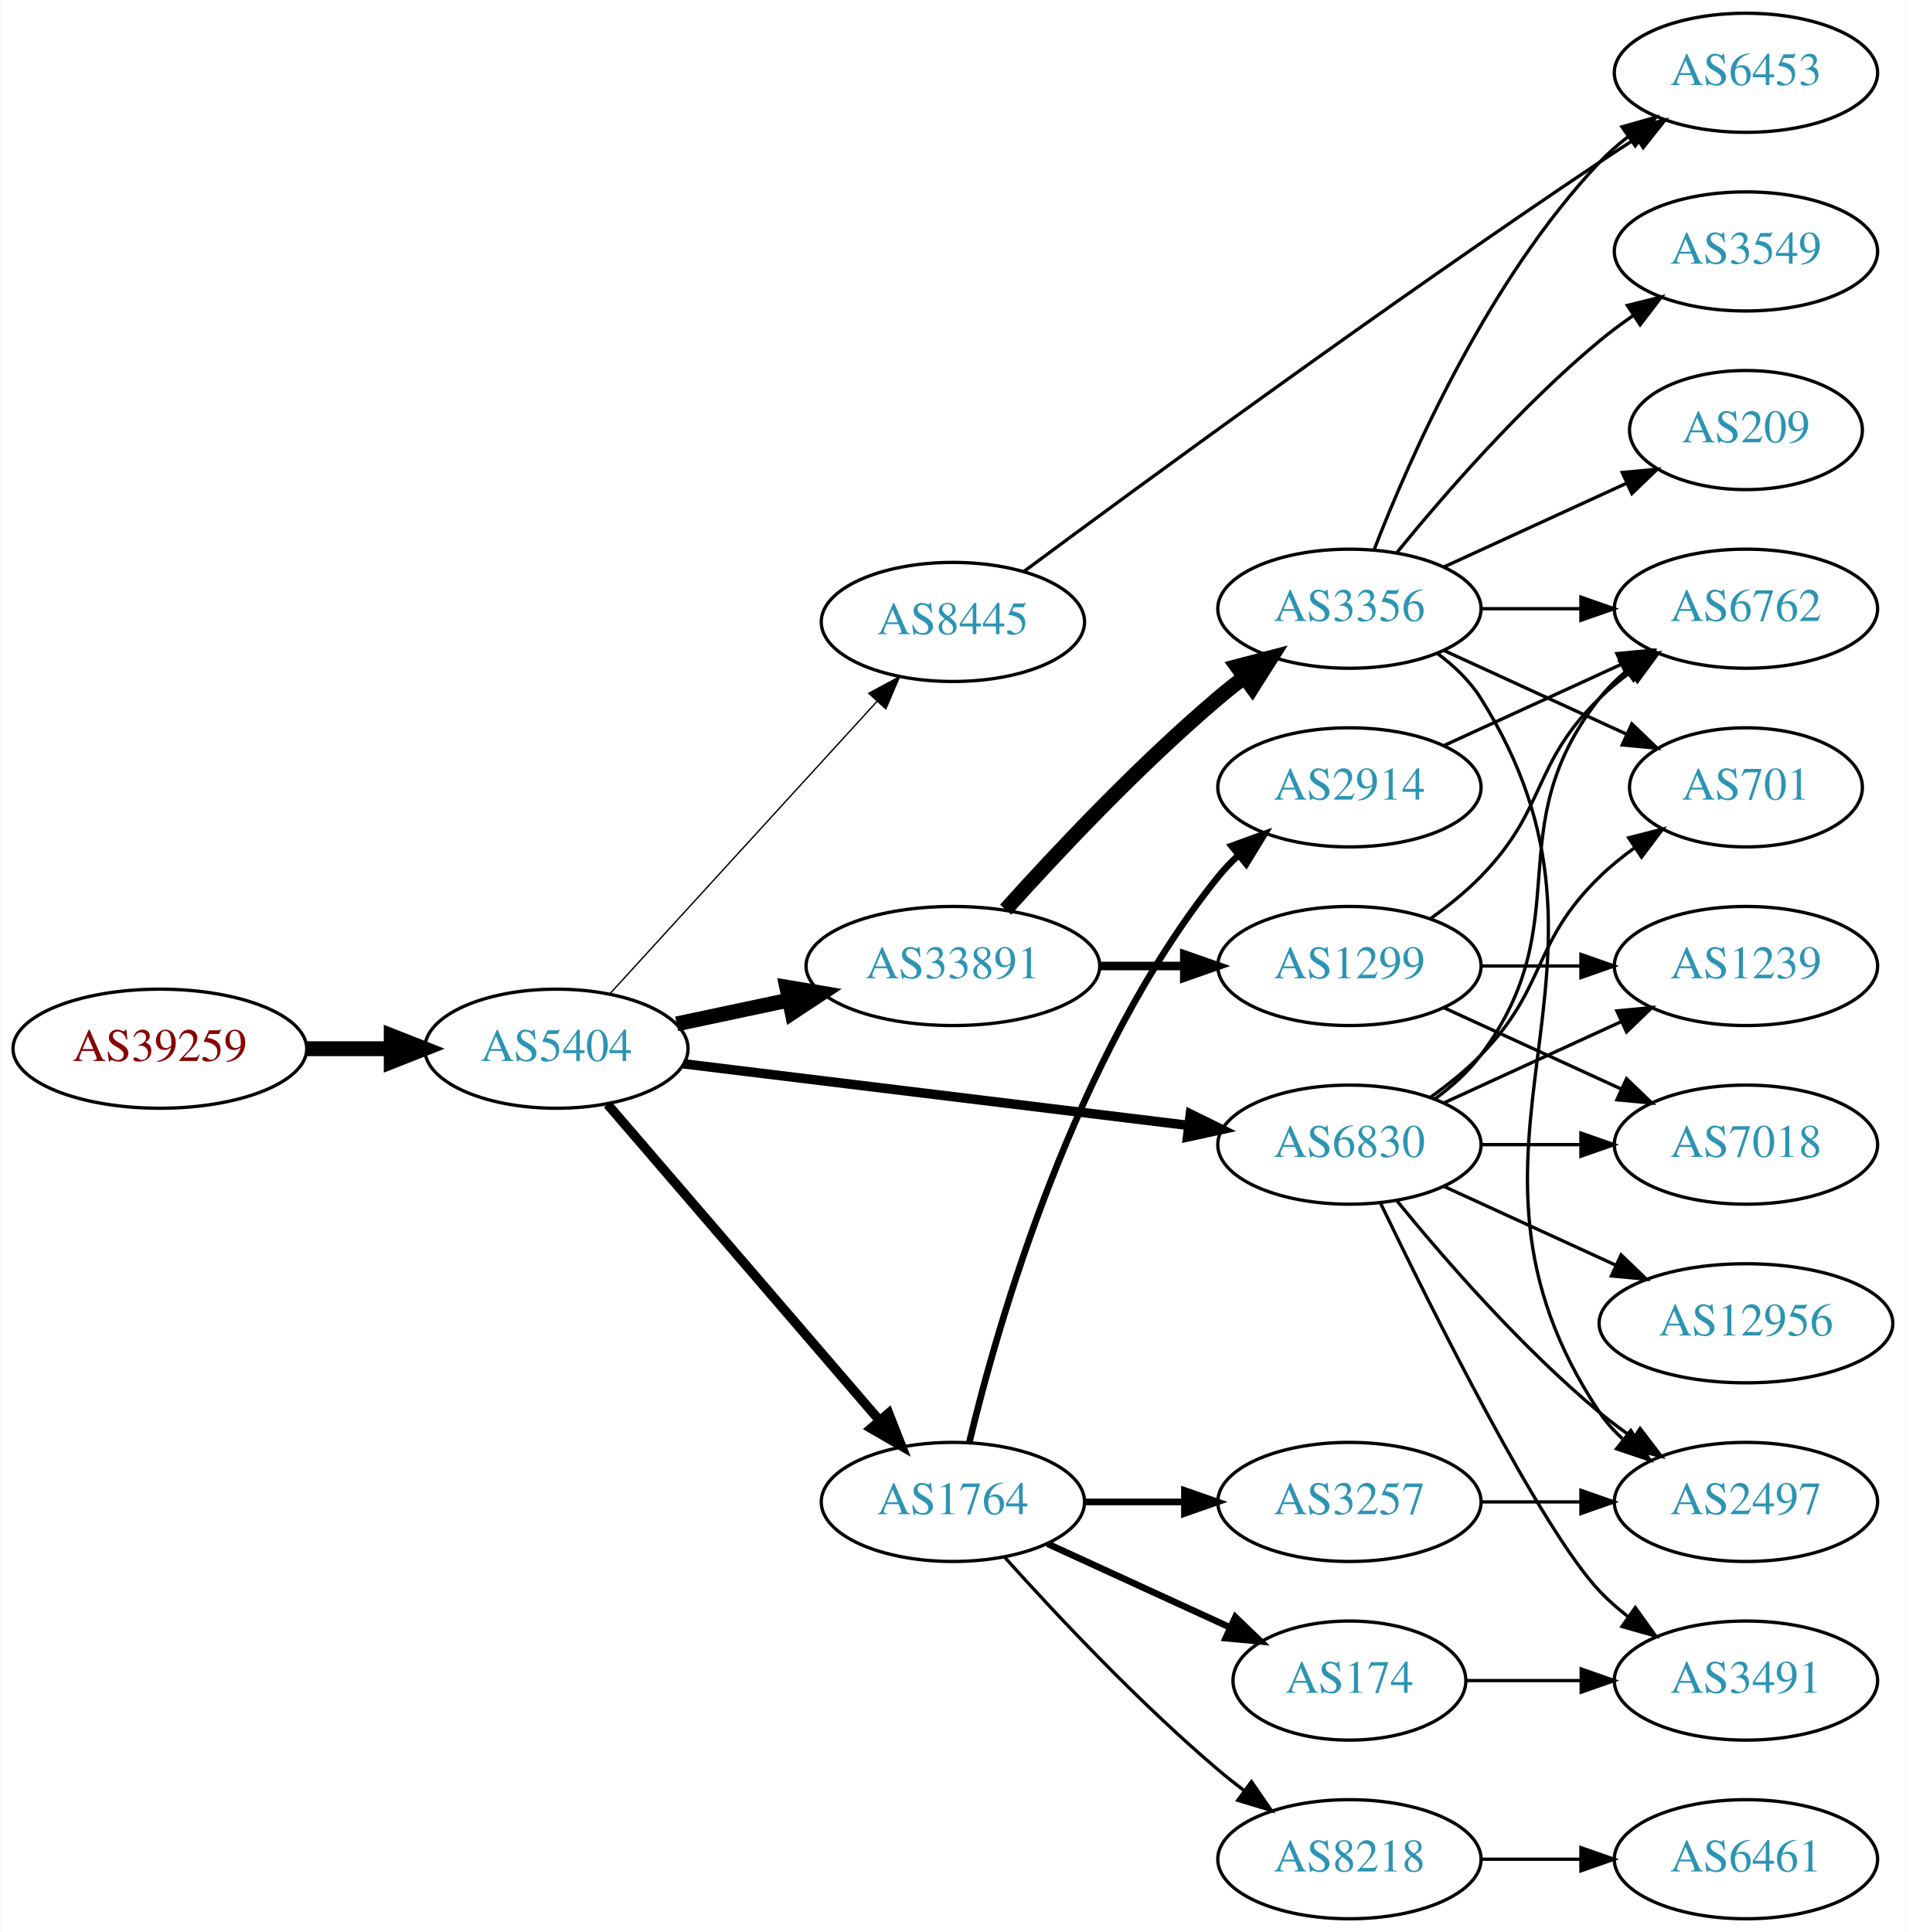
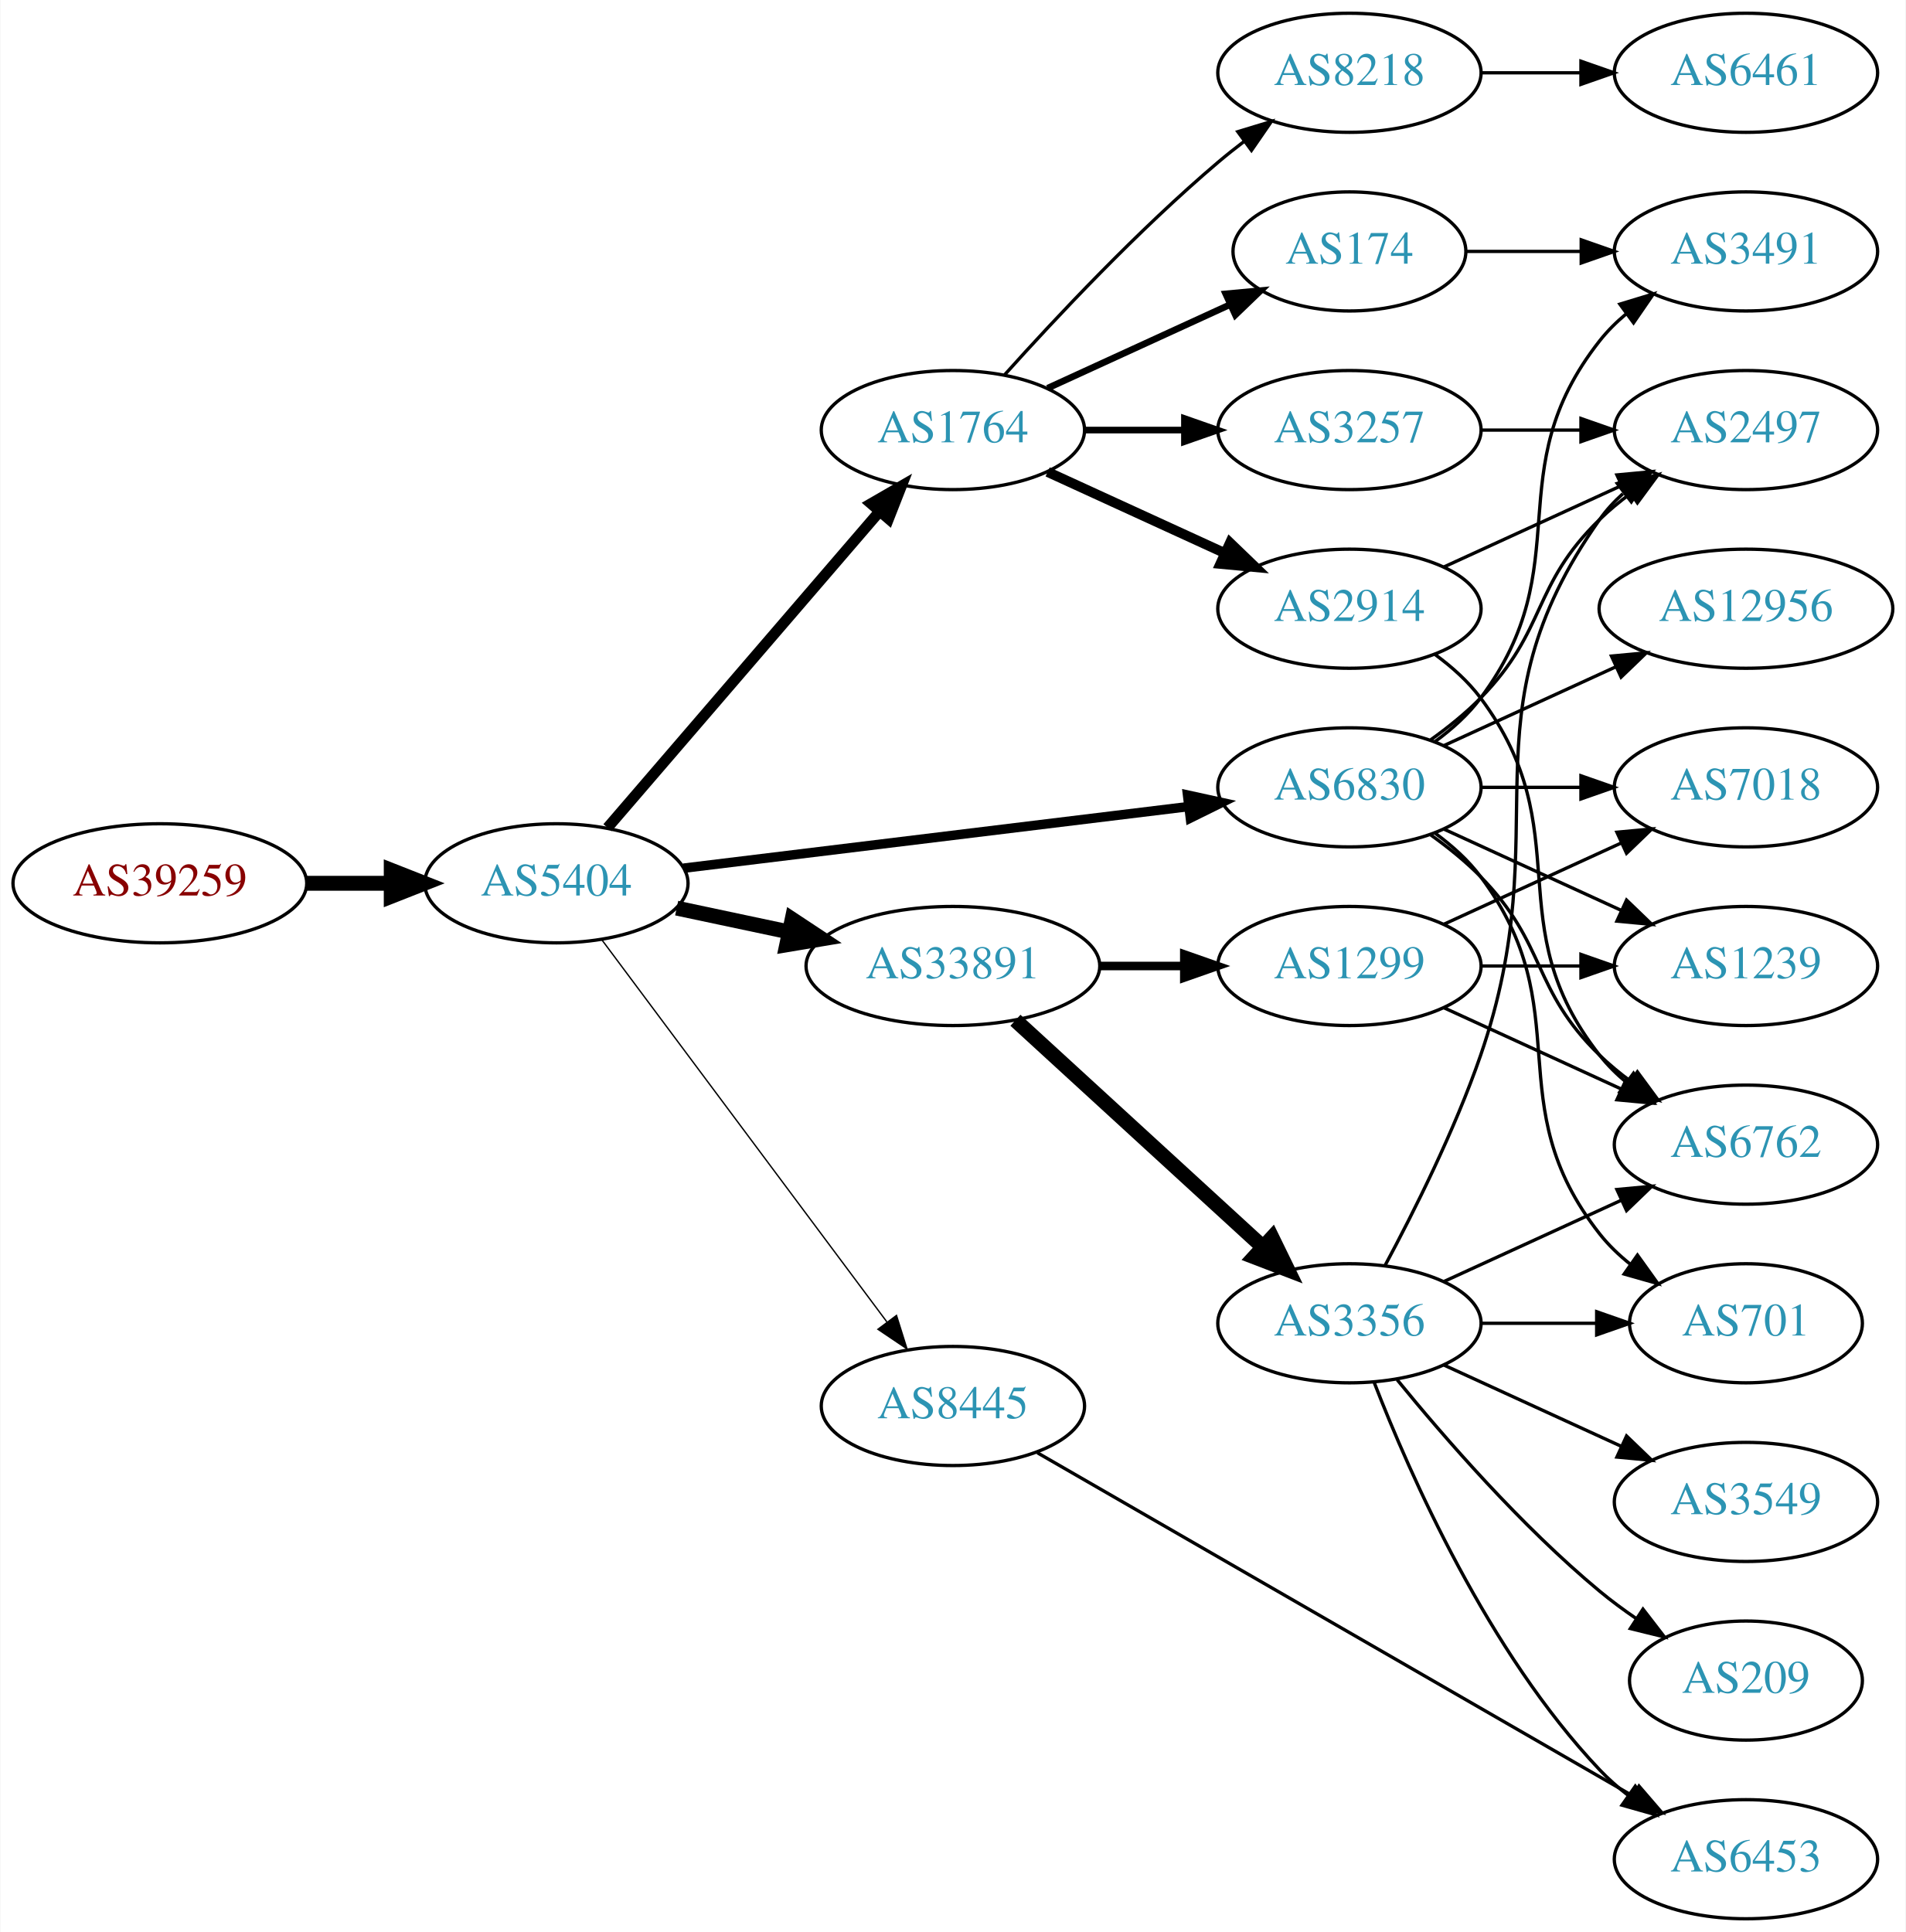
<svg xmlns="http://www.w3.org/2000/svg" xmlns:xlink="http://www.w3.org/1999/xlink" width="576pt" height="584pt" viewBox="0.00 0.00 575.76 584.00">
  <g id="graph0" class="graph" transform="scale(1 1) rotate(0) translate(4 580)">
    <polygon fill="white" stroke="none" points="-4,4 -4,-580 571.762,-580 571.762,4 -4,4" />
    <g id="node1" class="node">
      <g id="a_node1">
        <a xlink:href="/asn/39259" xlink:title="AS39259 ~ Reisenbauer Holding OUE [AT]">
-           <ellipse fill="#ffffff" stroke="black" cx="44.196" cy="-263" rx="44.393" ry="18" />
-           <text text-anchor="middle" x="44.196" y="-259.3" font-family="Times,serif" font-size="14.00" fill="#880000">AS39259</text>
+           <ellipse fill="#ffffff" stroke="black" cx="44.196" cy="-313" rx="44.393" ry="18" />
+           <text text-anchor="middle" x="44.196" y="-309.3" font-family="Times,serif" font-size="14.00" fill="#880000">AS39259</text>
        </a>
      </g>
    </g>
    <g id="node2" class="node">
      <g id="a_node2">
        <a xlink:href="/asn/5404" xlink:title="AS5404 ~ ASN conova communications GmbH [AT]">
-           <ellipse fill="#ffffff" stroke="black" cx="164.039" cy="-263" rx="39.794" ry="18" />
-           <text text-anchor="middle" x="164.039" y="-259.3" font-family="Times,serif" font-size="14.00" fill="#2c94b3">AS5404</text>
+           <ellipse fill="#ffffff" stroke="black" cx="164.039" cy="-313" rx="39.794" ry="18" />
+           <text text-anchor="middle" x="164.039" y="-309.3" font-family="Times,serif" font-size="14.00" fill="#2c94b3">AS5404</text>
        </a>
      </g>
    </g>
    <g id="edge1" class="edge">
-       <path fill="none" stroke="black" stroke-width="4.5" d="M88.407,-263C96.72,-263 105.482,-263 113.965,-263" />
-       <polygon fill="black" stroke="black" stroke-width="4.5" points="114.123,-266.938 124.123,-263 114.123,-259.063 114.123,-266.938" />
+       <path fill="none" stroke="black" stroke-width="4.5" d="M88.407,-313C96.72,-313 105.482,-313 113.965,-313" />
+       <polygon fill="black" stroke="black" stroke-width="4.5" points="114.123,-316.938 124.123,-313 114.123,-309.063 114.123,-316.938" />
    </g>
    <g id="node3" class="node">
      <g id="a_node3">
-         <a xlink:href="/asn/8445" xlink:title="AS8445 ~ SALZBURG-AG-AS [AT]">
-           <ellipse fill="#ffffff" stroke="black" cx="283.881" cy="-392" rx="39.794" ry="18" />
-           <text text-anchor="middle" x="283.881" y="-388.3" font-family="Times,serif" font-size="14.00" fill="#2c94b3">AS8445</text>
+         <a xlink:href="/asn/1764" xlink:title="AS1764 ~ NEXTLAYER-AS [AT]">
+           <ellipse fill="#ffffff" stroke="black" cx="283.881" cy="-450" rx="39.794" ry="18" />
+           <text text-anchor="middle" x="283.881" y="-446.3" font-family="Times,serif" font-size="14.00" fill="#2c94b3">AS1764</text>
        </a>
      </g>
    </g>
    <g id="edge2" class="edge">
-       <path fill="none" stroke="black" stroke-width="0.409" d="M180.203,-279.6C200.709,-302.048 237.414,-342.228 260.932,-367.973" />
-       <polygon fill="black" stroke="black" stroke-width="0.409" points="258.446,-370.441 267.775,-375.463 263.614,-365.72 258.446,-370.441" />
+       <path fill="none" stroke="black" stroke-width="3.273" d="M179.488,-329.799C200.074,-353.731 237.973,-397.791 261.723,-425.403" />
+       <polygon fill="black" stroke="black" stroke-width="3.273" points="259.139,-427.765 268.313,-433.064 264.445,-423.2 259.139,-427.765" />
    </g>
    <g id="node4" class="node">
      <g id="a_node4">
-         <a xlink:href="/asn/6830" xlink:title="AS6830 ~ LGI-UPC [AT]">
-           <ellipse fill="#ffffff" stroke="black" cx="403.724" cy="-234" rx="39.794" ry="18" />
-           <text text-anchor="middle" x="403.724" y="-230.3" font-family="Times,serif" font-size="14.00" fill="#2c94b3">AS6830</text>
-         </a>
-       </g>
-     </g>
-     <g id="edge3" class="edge">
-       <path fill="none" stroke="black" stroke-width="2.864" d="M202.438,-258.437C243.676,-253.405 310.12,-245.299 355.061,-239.815" />
-       <polygon fill="black" stroke="black" stroke-width="2.864" points="355.648,-243.27 365.15,-238.584 354.8,-236.321 355.648,-243.27" />
-     </g>
-     <g id="node5" class="node">
-       <g id="a_node5">
-         <a xlink:href="/asn/1764" xlink:title="AS1764 ~ NEXTLAYER-AS [AT]">
-           <ellipse fill="#ffffff" stroke="black" cx="283.881" cy="-126" rx="39.794" ry="18" />
-           <text text-anchor="middle" x="283.881" y="-122.3" font-family="Times,serif" font-size="14.00" fill="#2c94b3">AS1764</text>
-         </a>
-       </g>
-     </g>
-     <g id="edge4" class="edge">
-       <path fill="none" stroke="black" stroke-width="2.864" d="M179.488,-246.201C200.074,-222.269 237.973,-178.209 261.723,-150.597" />
-       <polygon fill="black" stroke="black" stroke-width="2.864" points="264.445,-152.8 268.313,-142.936 259.139,-148.235 264.445,-152.8" />
-     </g>
-     <g id="node6" class="node">
-       <g id="a_node6">
        <a xlink:href="/asn/33891" xlink:title="AS33891 ~ CORE-BACKBONE GMBH GLOBAL NETWORK [DE]">
          <ellipse fill="#ffffff" stroke="black" cx="283.881" cy="-288" rx="44.393" ry="18" />
          <text text-anchor="middle" x="283.881" y="-284.3" font-family="Times,serif" font-size="14.00" fill="#2c94b3">AS33891</text>
        </a>
      </g>
    </g>
+     <g id="edge3" class="edge">
+       <path fill="none" stroke="black" stroke-width="4.5" d="M200.395,-305.499C211.092,-303.23 223.03,-300.697 234.427,-298.279" />
+       <polygon fill="black" stroke="black" stroke-width="4.5" points="235.294,-302.121 244.259,-296.194 233.66,-294.417 235.294,-302.121" />
+     </g>
+     <g id="node5" class="node">
+       <g id="a_node5">
+         <a xlink:href="/asn/6830" xlink:title="AS6830 ~ LGI-UPC [AT]">
+           <ellipse fill="#ffffff" stroke="black" cx="403.724" cy="-342" rx="39.794" ry="18" />
+           <text text-anchor="middle" x="403.724" y="-338.3" font-family="Times,serif" font-size="14.00" fill="#2c94b3">AS6830</text>
+         </a>
+       </g>
+     </g>
+     <g id="edge4" class="edge">
+       <path fill="none" stroke="black" stroke-width="2.864" d="M202.438,-317.563C243.676,-322.595 310.12,-330.701 355.061,-336.185" />
+       <polygon fill="black" stroke="black" stroke-width="2.864" points="354.8,-339.679 365.15,-337.416 355.648,-332.73 354.8,-339.679" />
+     </g>
+     <g id="node6" class="node">
+       <g id="a_node6">
+         <a xlink:href="/asn/8445" xlink:title="AS8445 ~ SALZBURG-AG-AS [AT]">
+           <ellipse fill="#ffffff" stroke="black" cx="283.881" cy="-155" rx="39.794" ry="18" />
+           <text text-anchor="middle" x="283.881" y="-151.3" font-family="Times,serif" font-size="14.00" fill="#2c94b3">AS8445</text>
+         </a>
+       </g>
+     </g>
    <g id="edge5" class="edge">
-       <path fill="none" stroke="black" stroke-width="4.5" d="M200.395,-270.501C211.092,-272.77 223.03,-275.303 234.427,-277.721" />
-       <polygon fill="black" stroke="black" stroke-width="4.5" points="233.66,-281.583 244.259,-279.806 235.294,-273.879 233.66,-281.583" />
+       <path fill="none" stroke="black" stroke-width="0.409" d="M177.65,-296.091C198.362,-268.321 239.697,-212.9 263.941,-180.395" />
+       <polygon fill="black" stroke="black" stroke-width="0.409" points="266.83,-182.375 270.003,-172.266 261.219,-178.19 266.83,-182.375" />
    </g>
    <g id="node7" class="node">
      <g id="a_node7">
-         <a xlink:href="/asn/6453" xlink:title="AS6453 ~ TATA COMMUNICATIONS (AMERICA) INC [US]">
-           <ellipse fill="#ffffff" stroke="black" cx="523.566" cy="-558" rx="39.794" ry="18" />
-           <text text-anchor="middle" x="523.566" y="-554.3" font-family="Times,serif" font-size="14.00" fill="#2c94b3">AS6453</text>
+         <a xlink:href="/asn/2914" xlink:title="AS2914 ~ NTT America, Inc. [US]">
+           <ellipse fill="#ffffff" stroke="black" cx="403.724" cy="-396" rx="39.794" ry="18" />
+           <text text-anchor="middle" x="403.724" y="-392.3" font-family="Times,serif" font-size="14.00" fill="#2c94b3">AS2914</text>
        </a>
      </g>
    </g>
    <g id="edge6" class="edge">
-       <path fill="none" stroke="black" d="M305.311,-407.237C340.424,-433.28 414.691,-487.733 479.37,-531 482.926,-533.379 486.681,-535.823 490.432,-538.222" />
-       <polygon fill="black" stroke="black" points="488.759,-541.305 499.083,-543.688 492.499,-535.388 488.759,-541.305" />
+       <path fill="none" stroke="black" stroke-width="3" d="M312.51,-437.339C328.467,-430.027 348.738,-420.739 366.02,-412.819" />
+       <polygon fill="black" stroke="black" stroke-width="3" points="367.635,-415.929 375.268,-408.581 364.719,-409.565 367.635,-415.929" />
    </g>
    <g id="node8" class="node">
      <g id="a_node8">
-         <a xlink:href="/asn/701" xlink:title="AS701 ~ UUNET [US]">
-           <ellipse fill="#ffffff" stroke="black" cx="523.566" cy="-342" rx="35.194" ry="18" />
-           <text text-anchor="middle" x="523.566" y="-338.3" font-family="Times,serif" font-size="14.00" fill="#2c94b3">AS701</text>
+         <a xlink:href="/asn/3257" xlink:title="AS3257 ~ GTT [DE]">
+           <ellipse fill="#ffffff" stroke="black" cx="403.724" cy="-450" rx="39.794" ry="18" />
+           <text text-anchor="middle" x="403.724" y="-446.3" font-family="Times,serif" font-size="14.00" fill="#2c94b3">AS3257</text>
        </a>
      </g>
    </g>
    <g id="edge7" class="edge">
-       <path fill="none" stroke="black" d="M428.318,-248.389C433.574,-252.148 438.906,-256.437 443.37,-261 463.543,-281.617 458.677,-294.906 479.37,-315 482.598,-318.134 486.249,-321.089 490.027,-323.812" />
-       <polygon fill="black" stroke="black" points="488.125,-326.75 498.387,-329.383 492.006,-320.925 488.125,-326.75" />
+       <path fill="none" stroke="black" stroke-width="2" d="M323.794,-450C333.347,-450 343.697,-450 353.659,-450" />
+       <polygon fill="black" stroke="black" stroke-width="2" points="353.852,-453.5 363.852,-450 353.852,-446.5 353.852,-453.5" />
    </g>
    <g id="node9" class="node">
      <g id="a_node9">
-         <a xlink:href="/asn/12956" xlink:title="AS12956 ~ TELXIUS [ES]">
-           <ellipse fill="#ffffff" stroke="black" cx="523.566" cy="-180" rx="44.393" ry="18" />
-           <text text-anchor="middle" x="523.566" y="-176.3" font-family="Times,serif" font-size="14.00" fill="#2c94b3">AS12956</text>
+         <a xlink:href="/asn/174" xlink:title="AS174 ~ Cogent Communications [US]">
+           <ellipse fill="#ffffff" stroke="black" cx="403.724" cy="-504" rx="35.194" ry="18" />
+           <text text-anchor="middle" x="403.724" y="-500.3" font-family="Times,serif" font-size="14.00" fill="#2c94b3">AS174</text>
        </a>
      </g>
    </g>
    <g id="edge8" class="edge">
-       <path fill="none" stroke="black" d="M432.353,-221.339C447.85,-214.238 467.417,-205.272 484.364,-197.506" />
-       <polygon fill="black" stroke="black" points="485.833,-200.683 493.466,-193.335 482.917,-194.319 485.833,-200.683" />
+       <path fill="none" stroke="black" stroke-width="2" d="M312.51,-462.661C328.926,-470.183 349.908,-479.798 367.505,-487.861" />
+       <polygon fill="black" stroke="black" stroke-width="2" points="366.333,-491.174 376.882,-492.158 369.249,-484.811 366.333,-491.174" />
    </g>
    <g id="node10" class="node">
      <g id="a_node10">
-         <a xlink:href="/asn/2497" xlink:title="AS2497 ~ Internet Initiative Japan Inc. [JP]">
-           <ellipse fill="#ffffff" stroke="black" cx="523.566" cy="-126" rx="39.794" ry="18" />
-           <text text-anchor="middle" x="523.566" y="-122.3" font-family="Times,serif" font-size="14.00" fill="#2c94b3">AS2497</text>
+         <a xlink:href="/asn/8218" xlink:title="AS8218 ~ legacy Neotelecoms [FR]">
+           <ellipse fill="#ffffff" stroke="black" cx="403.724" cy="-558" rx="39.794" ry="18" />
+           <text text-anchor="middle" x="403.724" y="-554.3" font-family="Times,serif" font-size="14.00" fill="#2c94b3">AS8218</text>
        </a>
      </g>
    </g>
    <g id="edge9" class="edge">
-       <path fill="none" stroke="black" d="M418.143,-216.935C432.257,-199.625 455.672,-172.655 479.37,-153 482.587,-150.332 486.087,-147.73 489.658,-145.259" />
-       <polygon fill="black" stroke="black" points="491.581,-148.183 498.014,-139.764 487.735,-142.334 491.581,-148.183" />
+       <path fill="none" stroke="black" d="M299.527,-466.725C314.828,-483.765 339.925,-510.523 364.077,-531 366.574,-533.117 369.235,-535.232 371.946,-537.293" />
+       <polygon fill="black" stroke="black" points="369.983,-540.194 380.123,-543.266 374.112,-534.541 369.983,-540.194" />
    </g>
    <g id="node11" class="node">
      <g id="a_node11">
-         <a xlink:href="/asn/6762" xlink:title="AS6762 ~ TELECOM ITALIA SPARKLE S.p.A. [IT]">
-           <ellipse fill="#ffffff" stroke="black" cx="523.566" cy="-396" rx="39.794" ry="18" />
-           <text text-anchor="middle" x="523.566" y="-392.3" font-family="Times,serif" font-size="14.00" fill="#2c94b3">AS6762</text>
+         <a xlink:href="/asn/1299" xlink:title="AS1299 ~ Telia Carrier [EU]">
+           <ellipse fill="#ffffff" stroke="black" cx="403.724" cy="-288" rx="39.794" ry="18" />
+           <text text-anchor="middle" x="403.724" y="-284.3" font-family="Times,serif" font-size="14.00" fill="#2c94b3">AS1299</text>
        </a>
      </g>
    </g>
    <g id="edge10" class="edge">
-       <path fill="none" stroke="black" d="M429.655,-247.882C434.731,-251.611 439.649,-256.016 443.37,-261 473.642,-301.542 448.072,-329.246 479.37,-369 481.695,-371.953 484.439,-374.67 487.398,-377.147" />
-       <polygon fill="black" stroke="black" points="485.457,-380.064 495.595,-383.145 489.591,-374.415 485.457,-380.064" />
+       <path fill="none" stroke="black" stroke-width="2.571" d="M328.092,-288C336.405,-288 345.168,-288 353.65,-288" />
+       <polygon fill="black" stroke="black" stroke-width="2.571" points="353.809,-291.5 363.809,-288 353.809,-284.5 353.809,-291.5" />
    </g>
    <g id="node12" class="node">
      <g id="a_node12">
+         <a xlink:href="/asn/3356" xlink:title="AS3356 ~ Level 3 Parent, LLC [US]">
+           <ellipse fill="#ffffff" stroke="black" cx="403.724" cy="-180" rx="39.794" ry="18" />
+           <text text-anchor="middle" x="403.724" y="-176.3" font-family="Times,serif" font-size="14.00" fill="#2c94b3">AS3356</text>
+         </a>
+       </g>
+     </g>
+     <g id="edge11" class="edge">
+       <path fill="none" stroke="black" stroke-width="4.5" d="M302.779,-271.597C322.707,-253.333 355.065,-223.678 377.542,-203.079" />
+       <polygon fill="black" stroke="black" stroke-width="4.5" points="380.332,-205.863 385.044,-196.203 375.011,-200.057 380.332,-205.863" />
+     </g>
+     <g id="node13" class="node">
+       <g id="a_node13">
+         <a xlink:href="/asn/6762" xlink:title="AS6762 ~ TELECOM ITALIA SPARKLE S.p.A. [IT]">
+           <ellipse fill="#ffffff" stroke="black" cx="523.566" cy="-234" rx="39.794" ry="18" />
+           <text text-anchor="middle" x="523.566" y="-230.3" font-family="Times,serif" font-size="14.00" fill="#2c94b3">AS6762</text>
+         </a>
+       </g>
+     </g>
+     <g id="edge18" class="edge">
+       <path fill="none" stroke="black" d="M428.318,-327.611C433.574,-323.852 438.906,-319.563 443.37,-315 463.543,-294.383 458.677,-281.094 479.37,-261 482.215,-258.237 485.389,-255.614 488.689,-253.166" />
+       <polygon fill="black" stroke="black" points="490.755,-255.994 497.037,-247.462 486.806,-250.214 490.755,-255.994" />
+     </g>
+     <g id="node16" class="node">
+       <g id="a_node16">
+         <a xlink:href="/asn/701" xlink:title="AS701 ~ UUNET [US]">
+           <ellipse fill="#ffffff" stroke="black" cx="523.566" cy="-180" rx="35.194" ry="18" />
+           <text text-anchor="middle" x="523.566" y="-176.3" font-family="Times,serif" font-size="14.00" fill="#2c94b3">AS701</text>
+         </a>
+       </g>
+     </g>
+     <g id="edge23" class="edge">
+       <path fill="none" stroke="black" d="M429.655,-328.118C434.731,-324.389 439.649,-319.984 443.37,-315 473.642,-274.458 448.072,-246.754 479.37,-207 482.017,-203.639 485.205,-200.583 488.637,-197.839" />
+       <polygon fill="black" stroke="black" points="490.775,-200.614 496.944,-192 486.75,-194.887 490.775,-200.614" />
+     </g>
+     <g id="node18" class="node">
+       <g id="a_node18">
+         <a xlink:href="/asn/2497" xlink:title="AS2497 ~ Internet Initiative Japan Inc. [JP]">
+           <ellipse fill="#ffffff" stroke="black" cx="523.566" cy="-450" rx="39.794" ry="18" />
+           <text text-anchor="middle" x="523.566" y="-446.3" font-family="Times,serif" font-size="14.00" fill="#2c94b3">AS2497</text>
+         </a>
+       </g>
+     </g>
+     <g id="edge20" class="edge">
+       <path fill="none" stroke="black" d="M428.318,-356.389C433.574,-360.148 438.906,-364.437 443.37,-369 463.543,-389.617 458.677,-402.906 479.37,-423 482.215,-425.763 485.389,-428.386 488.689,-430.834" />
+       <polygon fill="black" stroke="black" points="486.806,-433.786 497.037,-436.538 490.755,-428.006 486.806,-433.786" />
+     </g>
+     <g id="node19" class="node">
+       <g id="a_node19">
        <a xlink:href="/asn/1239" xlink:title="AS1239 ~ Sprint [US]">
          <ellipse fill="#ffffff" stroke="black" cx="523.566" cy="-288" rx="39.794" ry="18" />
          <text text-anchor="middle" x="523.566" y="-284.3" font-family="Times,serif" font-size="14.00" fill="#2c94b3">AS1239</text>
        </a>
      </g>
    </g>
-     <g id="edge11" class="edge">
-       <path fill="none" stroke="black" d="M432.353,-246.661C448.31,-253.973 468.58,-263.261 485.863,-271.181" />
-       <polygon fill="black" stroke="black" points="484.562,-274.435 495.111,-275.419 487.478,-268.071 484.562,-274.435" />
-     </g>
-     <g id="node13" class="node">
-       <g id="a_node13">
+     <g id="edge19" class="edge">
+       <path fill="none" stroke="black" d="M432.353,-329.339C448.31,-322.027 468.58,-312.739 485.863,-304.819" />
+       <polygon fill="black" stroke="black" points="487.478,-307.929 495.111,-300.581 484.562,-301.565 487.478,-307.929" />
+     </g>
+     <g id="node20" class="node">
+       <g id="a_node20">
        <a xlink:href="/asn/7018" xlink:title="AS7018 ~ AT&amp;T Services, Inc. [US]">
-           <ellipse fill="#ffffff" stroke="black" cx="523.566" cy="-234" rx="39.794" ry="18" />
-           <text text-anchor="middle" x="523.566" y="-230.3" font-family="Times,serif" font-size="14.00" fill="#2c94b3">AS7018</text>
-         </a>
-       </g>
-     </g>
-     <g id="edge12" class="edge">
-       <path fill="none" stroke="black" d="M443.636,-234C453.19,-234 463.539,-234 473.502,-234" />
-       <polygon fill="black" stroke="black" points="473.695,-237.5 483.695,-234 473.694,-230.5 473.695,-237.5" />
-     </g>
-     <g id="node14" class="node">
-       <g id="a_node14">
+           <ellipse fill="#ffffff" stroke="black" cx="523.566" cy="-342" rx="39.794" ry="18" />
+           <text text-anchor="middle" x="523.566" y="-338.3" font-family="Times,serif" font-size="14.00" fill="#2c94b3">AS7018</text>
+         </a>
+       </g>
+     </g>
+     <g id="edge21" class="edge">
+       <path fill="none" stroke="black" d="M443.636,-342C453.19,-342 463.539,-342 473.502,-342" />
+       <polygon fill="black" stroke="black" points="473.695,-345.5 483.695,-342 473.694,-338.5 473.695,-345.5" />
+     </g>
+     <g id="node21" class="node">
+       <g id="a_node21">
        <a xlink:href="/asn/3491" xlink:title="AS3491 ~ PCCW Global, Inc. [US]">
-           <ellipse fill="#ffffff" stroke="black" cx="523.566" cy="-72" rx="39.794" ry="18" />
-           <text text-anchor="middle" x="523.566" y="-68.3" font-family="Times,serif" font-size="14.00" fill="#2c94b3">AS3491</text>
-         </a>
-       </g>
-     </g>
-     <g id="edge13" class="edge">
-       <path fill="none" stroke="black" d="M413.071,-216.405C428.538,-184.268 461.683,-117.66 479.37,-99 481.956,-96.272 484.874,-93.706 487.942,-91.323" />
-       <polygon fill="black" stroke="black" points="490.12,-94.07 496.29,-85.457 486.096,-88.342 490.12,-94.07" />
-     </g>
-     <g id="node15" class="node">
-       <g id="a_node15">
-         <a xlink:href="/asn/174" xlink:title="AS174 ~ Cogent Communications [US]">
-           <ellipse fill="#ffffff" stroke="black" cx="403.724" cy="-72" rx="35.194" ry="18" />
-           <text text-anchor="middle" x="403.724" y="-68.3" font-family="Times,serif" font-size="14.00" fill="#2c94b3">AS174</text>
-         </a>
-       </g>
-     </g>
-     <g id="edge14" class="edge">
-       <path fill="none" stroke="black" stroke-width="2" d="M312.51,-113.339C328.926,-105.817 349.908,-96.202 367.505,-88.139" />
-       <polygon fill="black" stroke="black" stroke-width="2" points="369.249,-91.189 376.882,-83.842 366.333,-84.826 369.249,-91.189" />
-     </g>
-     <g id="node16" class="node">
-       <g id="a_node16">
-         <a xlink:href="/asn/3257" xlink:title="AS3257 ~ GTT [DE]">
-           <ellipse fill="#ffffff" stroke="black" cx="403.724" cy="-126" rx="39.794" ry="18" />
-           <text text-anchor="middle" x="403.724" y="-122.3" font-family="Times,serif" font-size="14.00" fill="#2c94b3">AS3257</text>
-         </a>
-       </g>
-     </g>
-     <g id="edge15" class="edge">
-       <path fill="none" stroke="black" stroke-width="2" d="M323.794,-126C333.347,-126 343.697,-126 353.659,-126" />
-       <polygon fill="black" stroke="black" stroke-width="2" points="353.852,-129.5 363.852,-126 353.852,-122.5 353.852,-129.5" />
+           <ellipse fill="#ffffff" stroke="black" cx="523.566" cy="-504" rx="39.794" ry="18" />
+           <text text-anchor="middle" x="523.566" y="-500.3" font-family="Times,serif" font-size="14.00" fill="#2c94b3">AS3491</text>
+         </a>
+       </g>
+     </g>
+     <g id="edge22" class="edge">
+       <path fill="none" stroke="black" d="M429.655,-355.882C434.731,-359.611 439.649,-364.016 443.37,-369 473.642,-409.542 448.072,-437.246 479.37,-477 481.695,-479.953 484.439,-482.67 487.398,-485.147" />
+       <polygon fill="black" stroke="black" points="485.457,-488.064 495.595,-491.145 489.591,-482.415 485.457,-488.064" />
+     </g>
+     <g id="node22" class="node">
+       <g id="a_node22">
+         <a xlink:href="/asn/12956" xlink:title="AS12956 ~ TELXIUS [ES]">
+           <ellipse fill="#ffffff" stroke="black" cx="523.566" cy="-396" rx="44.393" ry="18" />
+           <text text-anchor="middle" x="523.566" y="-392.3" font-family="Times,serif" font-size="14.00" fill="#2c94b3">AS12956</text>
+         </a>
+       </g>
+     </g>
+     <g id="edge24" class="edge">
+       <path fill="none" stroke="black" d="M432.353,-354.661C447.85,-361.762 467.417,-370.728 484.364,-378.494" />
+       <polygon fill="black" stroke="black" points="482.917,-381.681 493.466,-382.665 485.833,-375.317 482.917,-381.681" />
    </g>
    <g id="node17" class="node">
      <g id="a_node17">
-         <a xlink:href="/asn/2914" xlink:title="AS2914 ~ NTT America, Inc. [US]">
-           <ellipse fill="#ffffff" stroke="black" cx="403.724" cy="-342" rx="39.794" ry="18" />
-           <text text-anchor="middle" x="403.724" y="-338.3" font-family="Times,serif" font-size="14.00" fill="#2c94b3">AS2914</text>
-         </a>
-       </g>
-     </g>
-     <g id="edge16" class="edge">
-       <path fill="none" stroke="black" stroke-width="2" d="M288.808,-143.882C297.366,-179.609 320.515,-261.008 364.077,-315 365.908,-317.269 367.978,-319.43 370.185,-321.468" />
-       <polygon fill="black" stroke="black" stroke-width="2" points="368.108,-324.291 378.066,-327.906 372.536,-318.869 368.108,-324.291" />
-     </g>
-     <g id="node18" class="node">
-       <g id="a_node18">
-         <a xlink:href="/asn/8218" xlink:title="AS8218 ~ legacy Neotelecoms [FR]">
-           <ellipse fill="#ffffff" stroke="black" cx="403.724" cy="-18" rx="39.794" ry="18" />
-           <text text-anchor="middle" x="403.724" y="-14.3" font-family="Times,serif" font-size="14.00" fill="#2c94b3">AS8218</text>
-         </a>
-       </g>
-     </g>
-     <g id="edge17" class="edge">
-       <path fill="none" stroke="black" d="M299.527,-109.275C314.828,-92.235 339.925,-65.477 364.077,-45 366.574,-42.883 369.235,-40.768 371.946,-38.707" />
-       <polygon fill="black" stroke="black" points="374.112,-41.459 380.123,-32.734 369.983,-35.806 374.112,-41.459" />
-     </g>
-     <g id="node19" class="node">
-       <g id="a_node19">
-         <a xlink:href="/asn/3356" xlink:title="AS3356 ~ LEVEL3 [US]">
-           <ellipse fill="#ffffff" stroke="black" cx="403.724" cy="-396" rx="39.794" ry="18" />
-           <text text-anchor="middle" x="403.724" y="-392.3" font-family="Times,serif" font-size="14.00" fill="#2c94b3">AS3356</text>
-         </a>
-       </g>
-     </g>
-     <g id="edge18" class="edge">
-       <path fill="none" stroke="black" stroke-width="4.5" d="M299.814,-305.044C315.14,-322.097 340.075,-348.65 364.077,-369 366.574,-371.117 369.235,-373.232 371.946,-375.293" />
-       <polygon fill="black" stroke="black" stroke-width="4.5" points="369.725,-378.547 380.123,-381.266 374.37,-372.188 369.725,-378.547" />
-     </g>
-     <g id="node20" class="node">
-       <g id="a_node20">
-         <a xlink:href="/asn/1299" xlink:title="AS1299 ~ Telia Carrier [EU]">
-           <ellipse fill="#ffffff" stroke="black" cx="403.724" cy="-288" rx="39.794" ry="18" />
-           <text text-anchor="middle" x="403.724" y="-284.3" font-family="Times,serif" font-size="14.00" fill="#2c94b3">AS1299</text>
-         </a>
-       </g>
-     </g>
-     <g id="edge19" class="edge">
-       <path fill="none" stroke="black" stroke-width="2.571" d="M328.092,-288C336.405,-288 345.168,-288 353.65,-288" />
-       <polygon fill="black" stroke="black" stroke-width="2.571" points="353.809,-291.5 363.809,-288 353.809,-284.5 353.809,-291.5" />
-     </g>
-     <g id="edge31" class="edge">
-       <path fill="none" stroke="black" d="M439.125,-72C449.949,-72 462.117,-72 473.744,-72" />
-       <polygon fill="black" stroke="black" points="473.775,-75.5 483.775,-72 473.775,-68.5 473.775,-75.5" />
+         <a xlink:href="/asn/6453" xlink:title="AS6453 ~ TATA COMMUNICATIONS (AMERICA) INC [US]">
+           <ellipse fill="#ffffff" stroke="black" cx="523.566" cy="-18" rx="39.794" ry="18" />
+           <text text-anchor="middle" x="523.566" y="-14.3" font-family="Times,serif" font-size="14.00" fill="#2c94b3">AS6453</text>
+         </a>
+       </g>
+     </g>
+     <g id="edge33" class="edge">
+       <path fill="none" stroke="black" d="M309.422,-140.855C352.322,-116.127 440.978,-65.027 489.334,-37.155" />
+       <polygon fill="black" stroke="black" points="491.243,-40.095 498.159,-32.068 487.747,-34.03 491.243,-40.095" />
+     </g>
+     <g id="edge26" class="edge">
+       <path fill="none" stroke="black" d="M429.655,-382.118C434.731,-378.389 439.649,-373.984 443.37,-369 473.642,-328.458 448.072,-300.754 479.37,-261 481.695,-258.047 484.439,-255.33 487.398,-252.853" />
+       <polygon fill="black" stroke="black" points="489.591,-255.585 495.595,-246.855 485.457,-249.936 489.591,-255.585" />
+     </g>
+     <g id="edge27" class="edge">
+       <path fill="none" stroke="black" d="M432.353,-408.661C448.31,-415.973 468.58,-425.261 485.863,-433.181" />
+       <polygon fill="black" stroke="black" points="484.562,-436.435 495.111,-437.419 487.478,-430.071 484.562,-436.435" />
    </g>
    <g id="edge29" class="edge">
-       <path fill="none" stroke="black" d="M443.636,-126C453.19,-126 463.539,-126 473.502,-126" />
-       <polygon fill="black" stroke="black" points="473.695,-129.5 483.695,-126 473.694,-122.5 473.695,-129.5" />
-     </g>
-     <g id="edge32" class="edge">
-       <path fill="none" stroke="black" d="M432.353,-354.661C448.31,-361.973 468.58,-371.261 485.863,-379.181" />
-       <polygon fill="black" stroke="black" points="484.562,-382.435 495.111,-383.419 487.478,-376.071 484.562,-382.435" />
+       <path fill="none" stroke="black" d="M443.636,-450C453.19,-450 463.539,-450 473.502,-450" />
+       <polygon fill="black" stroke="black" points="473.695,-453.5 483.695,-450 473.694,-446.5 473.695,-453.5" />
+     </g>
+     <g id="edge25" class="edge">
+       <path fill="none" stroke="black" d="M439.125,-504C449.949,-504 462.117,-504 473.744,-504" />
+       <polygon fill="black" stroke="black" points="473.775,-507.5 483.775,-504 473.775,-500.5 473.775,-507.5" />
    </g>
    <g id="node23" class="node">
      <g id="a_node23">
        <a xlink:href="/asn/6461" xlink:title="AS6461 ~ Zayo Bandwidth [US]">
-           <ellipse fill="#ffffff" stroke="black" cx="523.566" cy="-18" rx="39.794" ry="18" />
-           <text text-anchor="middle" x="523.566" y="-14.3" font-family="Times,serif" font-size="14.00" fill="#2c94b3">AS6461</text>
-         </a>
-       </g>
+           <ellipse fill="#ffffff" stroke="black" cx="523.566" cy="-558" rx="39.794" ry="18" />
+           <text text-anchor="middle" x="523.566" y="-554.3" font-family="Times,serif" font-size="14.00" fill="#2c94b3">AS6461</text>
+         </a>
+       </g>
+     </g>
+     <g id="edge28" class="edge">
+       <path fill="none" stroke="black" d="M443.636,-558C453.19,-558 463.539,-558 473.502,-558" />
+       <polygon fill="black" stroke="black" points="473.695,-561.5 483.695,-558 473.694,-554.5 473.695,-561.5" />
+     </g>
+     <g id="edge32" class="edge">
+       <path fill="none" stroke="black" d="M432.353,-275.339C448.31,-268.027 468.58,-258.739 485.863,-250.819" />
+       <polygon fill="black" stroke="black" points="487.478,-253.929 495.111,-246.581 484.562,-247.565 487.478,-253.929" />
    </g>
    <g id="edge30" class="edge">
-       <path fill="none" stroke="black" d="M443.636,-18C453.19,-18 463.539,-18 473.502,-18" />
-       <polygon fill="black" stroke="black" points="473.695,-21.5 483.695,-18 473.694,-14.5 473.695,-21.5" />
-     </g>
-     <g id="edge24" class="edge">
-       <path fill="none" stroke="black" d="M411.247,-413.994C421.997,-441.728 445.655,-495.429 479.37,-531 481.956,-533.728 484.874,-536.294 487.942,-538.677" />
-       <polygon fill="black" stroke="black" points="486.096,-541.658 496.29,-544.543 490.12,-535.93 486.096,-541.658" />
-     </g>
-     <g id="edge23" class="edge">
-       <path fill="none" stroke="black" d="M432.353,-383.339C448.769,-375.817 469.75,-366.202 487.347,-358.139" />
-       <polygon fill="black" stroke="black" points="489.092,-361.189 496.725,-353.842 486.176,-354.826 489.092,-361.189" />
-     </g>
-     <g id="edge25" class="edge">
-       <path fill="none" stroke="black" d="M430.25,-382.528C435.295,-378.777 440.05,-374.26 443.37,-369 495.32,-286.7 425.332,-233.944 479.37,-153 481.285,-150.131 483.619,-147.51 486.2,-145.128" />
-       <polygon fill="black" stroke="black" points="488.751,-147.579 494.512,-138.687 484.464,-142.046 488.751,-147.579" />
-     </g>
-     <g id="edge21" class="edge">
-       <path fill="none" stroke="black" d="M443.636,-396C453.19,-396 463.539,-396 473.502,-396" />
-       <polygon fill="black" stroke="black" points="473.695,-399.5 483.695,-396 473.694,-392.5 473.695,-399.5" />
-     </g>
-     <g id="node21" class="node">
-       <g id="a_node21">
-         <a xlink:href="/asn/209" xlink:title="AS209 ~ CenturyLink Communications, LLC [US]">
-           <ellipse fill="#ffffff" stroke="black" cx="523.566" cy="-450" rx="35.194" ry="18" />
-           <text text-anchor="middle" x="523.566" y="-446.3" font-family="Times,serif" font-size="14.00" fill="#2c94b3">AS209</text>
-         </a>
-       </g>
-     </g>
-     <g id="edge20" class="edge">
-       <path fill="none" stroke="black" d="M432.353,-408.661C448.769,-416.183 469.75,-425.798 487.347,-433.861" />
-       <polygon fill="black" stroke="black" points="486.176,-437.174 496.725,-438.158 489.092,-430.811 486.176,-437.174" />
-     </g>
-     <g id="node22" class="node">
-       <g id="a_node22">
-         <a xlink:href="/asn/3549" xlink:title="AS3549 ~ Level 3 Parent, LLC [US]">
-           <ellipse fill="#ffffff" stroke="black" cx="523.566" cy="-504" rx="39.794" ry="18" />
-           <text text-anchor="middle" x="523.566" y="-500.3" font-family="Times,serif" font-size="14.00" fill="#2c94b3">AS3549</text>
-         </a>
-       </g>
-     </g>
-     <g id="edge22" class="edge">
-       <path fill="none" stroke="black" d="M418.143,-413.065C432.257,-430.375 455.672,-457.345 479.37,-477 482.587,-479.668 486.087,-482.27 489.658,-484.741" />
-       <polygon fill="black" stroke="black" points="487.735,-487.666 498.014,-490.236 491.581,-481.817 487.735,-487.666" />
-     </g>
-     <g id="edge26" class="edge">
-       <path fill="none" stroke="black" d="M428.318,-302.389C433.574,-306.148 438.906,-310.437 443.37,-315 463.543,-335.617 458.677,-348.906 479.37,-369 482.215,-371.763 485.389,-374.386 488.689,-376.834" />
-       <polygon fill="black" stroke="black" points="486.806,-379.786 497.037,-382.538 490.755,-374.006 486.806,-379.786" />
-     </g>
-     <g id="edge28" class="edge">
      <path fill="none" stroke="black" d="M443.636,-288C453.19,-288 463.539,-288 473.502,-288" />
      <polygon fill="black" stroke="black" points="473.695,-291.5 483.695,-288 473.694,-284.5 473.695,-291.5" />
    </g>
-     <g id="edge27" class="edge">
-       <path fill="none" stroke="black" d="M432.353,-275.339C448.31,-268.027 468.58,-258.739 485.863,-250.819" />
-       <polygon fill="black" stroke="black" points="487.478,-253.929 495.111,-246.581 484.562,-247.565 487.478,-253.929" />
+     <g id="edge31" class="edge">
+       <path fill="none" stroke="black" d="M432.353,-300.661C448.31,-307.973 468.58,-317.261 485.863,-325.181" />
+       <polygon fill="black" stroke="black" points="484.562,-328.435 495.111,-329.419 487.478,-322.071 484.562,-328.435" />
+     </g>
+     <g id="edge12" class="edge">
+       <path fill="none" stroke="black" d="M432.353,-192.661C448.31,-199.973 468.58,-209.261 485.863,-217.181" />
+       <polygon fill="black" stroke="black" points="484.562,-220.435 495.111,-221.419 487.478,-214.071 484.562,-220.435" />
+     </g>
+     <g id="node14" class="node">
+       <g id="a_node14">
+         <a xlink:href="/asn/3549" xlink:title="AS3549 ~ Level 3 Parent, LLC [US]">
+           <ellipse fill="#ffffff" stroke="black" cx="523.566" cy="-126" rx="39.794" ry="18" />
+           <text text-anchor="middle" x="523.566" y="-122.3" font-family="Times,serif" font-size="14.00" fill="#2c94b3">AS3549</text>
+         </a>
+       </g>
+     </g>
+     <g id="edge13" class="edge">
+       <path fill="none" stroke="black" d="M432.353,-167.339C448.31,-160.027 468.58,-150.739 485.863,-142.819" />
+       <polygon fill="black" stroke="black" points="487.478,-145.929 495.111,-138.581 484.562,-139.565 487.478,-145.929" />
+     </g>
+     <g id="node15" class="node">
+       <g id="a_node15">
+         <a xlink:href="/asn/209" xlink:title="AS209 ~ CenturyLink Communications, LLC [US]">
+           <ellipse fill="#ffffff" stroke="black" cx="523.566" cy="-72" rx="35.194" ry="18" />
+           <text text-anchor="middle" x="523.566" y="-68.3" font-family="Times,serif" font-size="14.00" fill="#2c94b3">AS209</text>
+         </a>
+       </g>
+     </g>
+     <g id="edge14" class="edge">
+       <path fill="none" stroke="black" d="M418.143,-162.935C432.257,-145.625 455.672,-118.655 479.37,-99 482.833,-96.128 486.626,-93.331 490.48,-90.692" />
+       <polygon fill="black" stroke="black" points="492.442,-93.592 498.913,-85.203 488.623,-87.725 492.442,-93.592" />
+     </g>
+     <g id="edge15" class="edge">
+       <path fill="none" stroke="black" d="M443.636,-180C454.723,-180 466.883,-180 478.265,-180" />
+       <polygon fill="black" stroke="black" points="478.447,-183.5 488.447,-180 478.447,-176.5 478.447,-183.5" />
+     </g>
+     <g id="edge16" class="edge">
+       <path fill="none" stroke="black" d="M411.247,-162.006C421.997,-134.272 445.655,-80.571 479.37,-45 481.956,-42.272 484.874,-39.706 487.942,-37.323" />
+       <polygon fill="black" stroke="black" points="490.12,-40.069 496.29,-31.457 486.096,-34.342 490.12,-40.069" />
+     </g>
+     <g id="edge17" class="edge">
+       <path fill="none" stroke="black" d="M414.517,-197.526C423.154,-213.611 435.551,-238.315 443.37,-261 467.405,-330.731 436.791,-362.775 479.37,-423 481.361,-425.816 483.748,-428.401 486.364,-430.76" />
+       <polygon fill="black" stroke="black" points="484.664,-433.865 494.733,-437.162 488.917,-428.306 484.664,-433.865" />
    </g>
  </g>
</svg>
